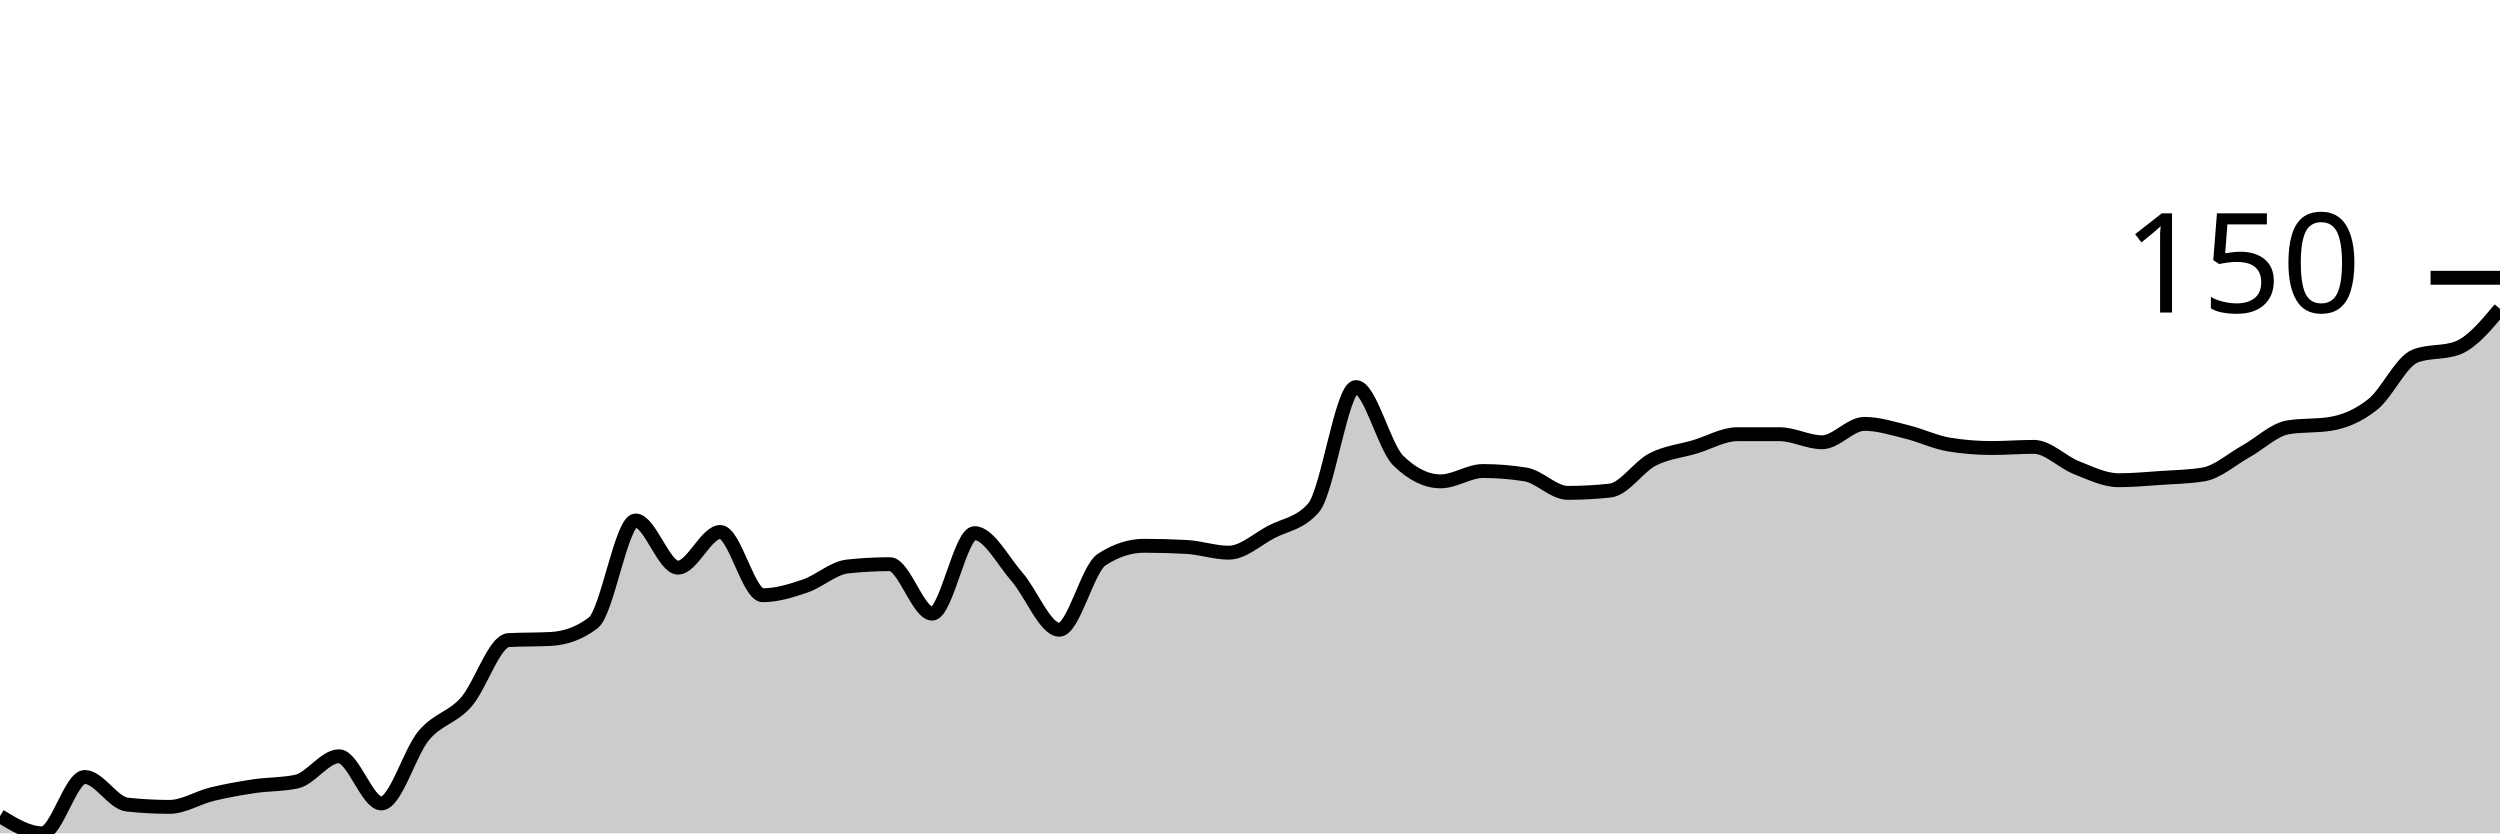
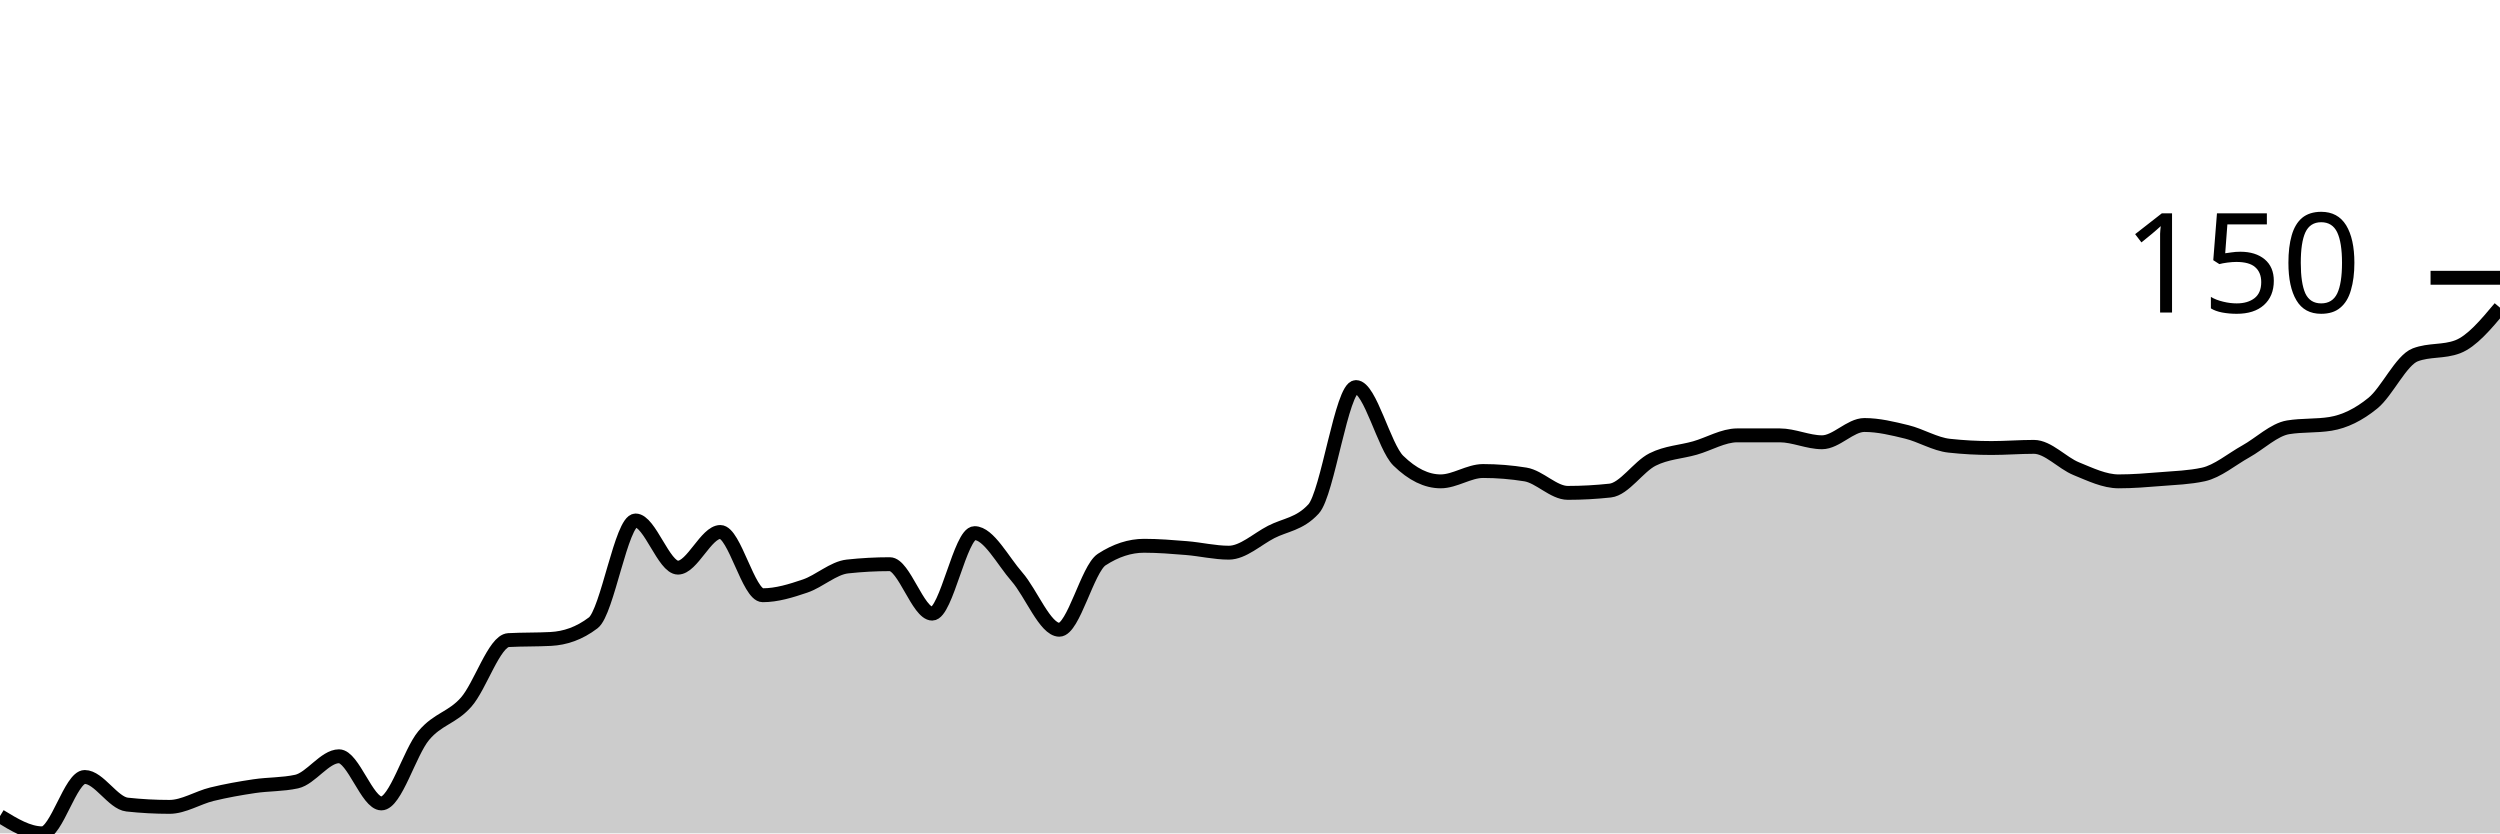
<svg xmlns="http://www.w3.org/2000/svg" viewBox="0 0 180 60">
  <g transform="translate(0,20)">
-     <path class="area" fill="rgba(0, 0, 0, 0.2)" d="M0,38.758C1.017,39.379,2.034,40,3.051,40C4.068,40,5.085,35.942,6.102,35.942C7.119,35.942,8.136,37.819,9.153,37.93C10.169,38.04,11.186,38.095,12.203,38.095C13.22,38.095,14.237,37.433,15.254,37.184C16.271,36.936,17.288,36.756,18.305,36.605C19.322,36.453,20.339,36.494,21.356,36.273C22.373,36.052,23.39,34.451,24.407,34.451C25.424,34.451,26.441,37.847,27.458,37.847C28.475,37.847,29.492,34.175,30.508,32.961C31.525,31.746,32.542,31.705,33.559,30.559C34.576,29.413,35.593,26.142,36.61,26.087C37.627,26.032,38.644,26.059,39.661,26.004C40.678,25.949,41.695,25.618,42.712,24.845C43.729,24.072,44.746,17.474,45.763,17.474C46.78,17.474,47.797,20.87,48.814,20.87C49.831,20.87,50.847,18.302,51.864,18.302C52.881,18.302,53.898,22.857,54.915,22.857C55.932,22.857,56.949,22.54,57.966,22.195C58.983,21.85,60,20.897,61.017,20.787C62.034,20.676,63.051,20.621,64.068,20.621C65.085,20.621,66.102,24.182,67.119,24.182C68.136,24.182,69.153,18.385,70.169,18.385C71.186,18.385,72.203,20.373,73.22,21.532C74.237,22.692,75.254,25.342,76.271,25.342C77.288,25.342,78.305,20.952,79.322,20.29C80.339,19.627,81.356,19.296,82.373,19.296C83.39,19.296,84.407,19.324,85.424,19.379C86.441,19.434,87.458,19.793,88.475,19.793C89.492,19.793,90.508,18.841,91.525,18.302C92.542,17.764,93.559,17.723,94.576,16.563C95.593,15.404,96.61,7.867,97.627,7.867C98.644,7.867,99.661,12.174,100.678,13.168C101.695,14.161,102.712,14.658,103.729,14.658C104.746,14.658,105.763,13.913,106.78,13.913C107.797,13.913,108.814,13.996,109.831,14.161C110.847,14.327,111.864,15.487,112.881,15.487C113.898,15.487,114.915,15.431,115.932,15.321C116.949,15.21,117.966,13.609,118.983,13.085C120,12.56,121.017,12.478,122.034,12.174C123.051,11.87,124.068,11.263,125.085,11.263C126.102,11.263,127.119,11.263,128.136,11.263C129.153,11.263,130.169,11.843,131.186,11.843C132.203,11.843,133.22,10.518,134.237,10.518C135.254,10.518,136.271,10.849,137.288,11.097C138.305,11.346,139.322,11.843,140.339,12.008C141.356,12.174,142.373,12.257,143.39,12.257C144.407,12.257,145.424,12.174,146.441,12.174C147.458,12.174,148.475,13.264,149.492,13.665C150.508,14.065,151.525,14.576,152.542,14.576C153.559,14.576,154.576,14.479,155.593,14.41C156.61,14.341,157.627,14.327,158.644,14.161C159.661,13.996,160.678,13.071,161.695,12.505C162.712,11.939,163.729,10.932,164.746,10.766C165.763,10.6,166.78,10.683,167.797,10.518C168.814,10.352,169.831,9.924,170.847,9.11C171.864,8.295,172.881,6.018,173.898,5.631C174.915,5.245,175.932,5.438,176.949,5.052C177.966,4.665,178.983,3.451,180,2.236L180,40C178.983,40,177.966,40,176.949,40C175.932,40,174.915,40,173.898,40C172.881,40,171.864,40,170.847,40C169.831,40,168.814,40,167.797,40C166.78,40,165.763,40,164.746,40C163.729,40,162.712,40,161.695,40C160.678,40,159.661,40,158.644,40C157.627,40,156.61,40,155.593,40C154.576,40,153.559,40,152.542,40C151.525,40,150.508,40,149.492,40C148.475,40,147.458,40,146.441,40C145.424,40,144.407,40,143.39,40C142.373,40,141.356,40,140.339,40C139.322,40,138.305,40,137.288,40C136.271,40,135.254,40,134.237,40C133.22,40,132.203,40,131.186,40C130.169,40,129.153,40,128.136,40C127.119,40,126.102,40,125.085,40C124.068,40,123.051,40,122.034,40C121.017,40,120,40,118.983,40C117.966,40,116.949,40,115.932,40C114.915,40,113.898,40,112.881,40C111.864,40,110.847,40,109.831,40C108.814,40,107.797,40,106.78,40C105.763,40,104.746,40,103.729,40C102.712,40,101.695,40,100.678,40C99.661,40,98.644,40,97.627,40C96.61,40,95.593,40,94.576,40C93.559,40,92.542,40,91.525,40C90.508,40,89.492,40,88.475,40C87.458,40,86.441,40,85.424,40C84.407,40,83.39,40,82.373,40C81.356,40,80.339,40,79.322,40C78.305,40,77.288,40,76.271,40C75.254,40,74.237,40,73.22,40C72.203,40,71.186,40,70.169,40C69.153,40,68.136,40,67.119,40C66.102,40,65.085,40,64.068,40C63.051,40,62.034,40,61.017,40C60,40,58.983,40,57.966,40C56.949,40,55.932,40,54.915,40C53.898,40,52.881,40,51.864,40C50.847,40,49.831,40,48.814,40C47.797,40,46.78,40,45.763,40C44.746,40,43.729,40,42.712,40C41.695,40,40.678,40,39.661,40C38.644,40,37.627,40,36.61,40C35.593,40,34.576,40,33.559,40C32.542,40,31.525,40,30.508,40C29.492,40,28.475,40,27.458,40C26.441,40,25.424,40,24.407,40C23.39,40,22.373,40,21.356,40C20.339,40,19.322,40,18.305,40C17.288,40,16.271,40,15.254,40C14.237,40,13.22,40,12.203,40C11.186,40,10.169,40,9.153,40C8.136,40,7.119,40,6.102,40C5.085,40,4.068,40,3.051,40C2.034,40,1.017,40,0,40Z" />
-     <path class="line" stroke="black" fill="none" d="M0,38.758C1.017,39.379,2.034,40,3.051,40C4.068,40,5.085,35.942,6.102,35.942C7.119,35.942,8.136,37.819,9.153,37.93C10.169,38.04,11.186,38.095,12.203,38.095C13.22,38.095,14.237,37.433,15.254,37.184C16.271,36.936,17.288,36.756,18.305,36.605C19.322,36.453,20.339,36.494,21.356,36.273C22.373,36.052,23.39,34.451,24.407,34.451C25.424,34.451,26.441,37.847,27.458,37.847C28.475,37.847,29.492,34.175,30.508,32.961C31.525,31.746,32.542,31.705,33.559,30.559C34.576,29.413,35.593,26.142,36.61,26.087C37.627,26.032,38.644,26.059,39.661,26.004C40.678,25.949,41.695,25.618,42.712,24.845C43.729,24.072,44.746,17.474,45.763,17.474C46.78,17.474,47.797,20.87,48.814,20.87C49.831,20.87,50.847,18.302,51.864,18.302C52.881,18.302,53.898,22.857,54.915,22.857C55.932,22.857,56.949,22.54,57.966,22.195C58.983,21.85,60,20.897,61.017,20.787C62.034,20.676,63.051,20.621,64.068,20.621C65.085,20.621,66.102,24.182,67.119,24.182C68.136,24.182,69.153,18.385,70.169,18.385C71.186,18.385,72.203,20.373,73.22,21.532C74.237,22.692,75.254,25.342,76.271,25.342C77.288,25.342,78.305,20.952,79.322,20.29C80.339,19.627,81.356,19.296,82.373,19.296C83.39,19.296,84.407,19.324,85.424,19.379C86.441,19.434,87.458,19.793,88.475,19.793C89.492,19.793,90.508,18.841,91.525,18.302C92.542,17.764,93.559,17.723,94.576,16.563C95.593,15.404,96.61,7.867,97.627,7.867C98.644,7.867,99.661,12.174,100.678,13.168C101.695,14.161,102.712,14.658,103.729,14.658C104.746,14.658,105.763,13.913,106.78,13.913C107.797,13.913,108.814,13.996,109.831,14.161C110.847,14.327,111.864,15.487,112.881,15.487C113.898,15.487,114.915,15.431,115.932,15.321C116.949,15.21,117.966,13.609,118.983,13.085C120,12.56,121.017,12.478,122.034,12.174C123.051,11.87,124.068,11.263,125.085,11.263C126.102,11.263,127.119,11.263,128.136,11.263C129.153,11.263,130.169,11.843,131.186,11.843C132.203,11.843,133.22,10.518,134.237,10.518C135.254,10.518,136.271,10.849,137.288,11.097C138.305,11.346,139.322,11.843,140.339,12.008C141.356,12.174,142.373,12.257,143.39,12.257C144.407,12.257,145.424,12.174,146.441,12.174C147.458,12.174,148.475,13.264,149.492,13.665C150.508,14.065,151.525,14.576,152.542,14.576C153.559,14.576,154.576,14.479,155.593,14.41C156.61,14.341,157.627,14.327,158.644,14.161C159.661,13.996,160.678,13.071,161.695,12.505C162.712,11.939,163.729,10.932,164.746,10.766C165.763,10.6,166.78,10.683,167.797,10.518C168.814,10.352,169.831,9.924,170.847,9.11C171.864,8.295,172.881,6.018,173.898,5.631C174.915,5.245,175.932,5.438,176.949,5.052C177.966,4.665,178.983,3.451,180,2.236" />
+     <path class="area" fill="rgba(0, 0, 0, 0.2)" d="M0,38.758C1.017,39.379,2.034,40,3.051,40C4.068,40,5.085,35.942,6.102,35.942C7.119,35.942,8.136,37.819,9.153,37.93C10.169,38.04,11.186,38.095,12.203,38.095C13.22,38.095,14.237,37.433,15.254,37.184C16.271,36.936,17.288,36.756,18.305,36.605C19.322,36.453,20.339,36.494,21.356,36.273C22.373,36.052,23.39,34.451,24.407,34.451C25.424,34.451,26.441,37.847,27.458,37.847C28.475,37.847,29.492,34.175,30.508,32.961C31.525,31.746,32.542,31.705,33.559,30.559C34.576,29.413,35.593,26.142,36.61,26.087C37.627,26.032,38.644,26.059,39.661,26.004C40.678,25.949,41.695,25.618,42.712,24.845C43.729,24.072,44.746,17.474,45.763,17.474C46.78,17.474,47.797,20.87,48.814,20.87C49.831,20.87,50.847,18.302,51.864,18.302C52.881,18.302,53.898,22.857,54.915,22.857C55.932,22.857,56.949,22.54,57.966,22.195C58.983,21.85,60,20.897,61.017,20.787C62.034,20.676,63.051,20.621,64.068,20.621C65.085,20.621,66.102,24.182,67.119,24.182C68.136,24.182,69.153,18.385,70.169,18.385C71.186,18.385,72.203,20.373,73.22,21.532C74.237,22.692,75.254,25.342,76.271,25.342C77.288,25.342,78.305,20.952,79.322,20.29C80.339,19.627,81.356,19.296,82.373,19.296C83.39,19.296,84.407,19.379,85.424,19.462C86.441,19.545,87.458,19.793,88.475,19.793C89.492,19.793,90.508,18.827,91.525,18.302C92.542,17.778,93.559,17.75,94.576,16.646C95.593,15.542,96.61,7.867,97.627,7.867C98.644,7.867,99.661,12.174,100.678,13.168C101.695,14.161,102.712,14.658,103.729,14.658C104.746,14.658,105.763,13.913,106.78,13.913C107.797,13.913,108.814,13.996,109.831,14.161C110.847,14.327,111.864,15.487,112.881,15.487C113.898,15.487,114.915,15.431,115.932,15.321C116.949,15.21,117.966,13.596,118.983,13.085C120,12.574,121.017,12.547,122.034,12.257C123.051,11.967,124.068,11.346,125.085,11.346C126.102,11.346,127.119,11.346,128.136,11.346C129.153,11.346,130.169,11.843,131.186,11.843C132.203,11.843,133.22,10.6,134.237,10.6C135.254,10.6,136.271,10.849,137.288,11.097C138.305,11.346,139.322,11.981,140.339,12.091C141.356,12.202,142.373,12.257,143.39,12.257C144.407,12.257,145.424,12.174,146.441,12.174C147.458,12.174,148.475,13.333,149.492,13.747C150.508,14.161,151.525,14.658,152.542,14.658C153.559,14.658,154.576,14.576,155.593,14.493C156.61,14.41,157.627,14.382,158.644,14.161C159.661,13.941,160.678,13.071,161.695,12.505C162.712,11.939,163.729,10.932,164.746,10.766C165.763,10.6,166.78,10.683,167.797,10.518C168.814,10.352,169.831,9.855,170.847,9.027C171.864,8.199,172.881,5.935,173.898,5.549C174.915,5.162,175.932,5.355,176.949,4.969C177.966,4.582,178.983,3.368,180,2.153L180,40C178.983,40,177.966,40,176.949,40C175.932,40,174.915,40,173.898,40C172.881,40,171.864,40,170.847,40C169.831,40,168.814,40,167.797,40C166.78,40,165.763,40,164.746,40C163.729,40,162.712,40,161.695,40C160.678,40,159.661,40,158.644,40C157.627,40,156.61,40,155.593,40C154.576,40,153.559,40,152.542,40C151.525,40,150.508,40,149.492,40C148.475,40,147.458,40,146.441,40C145.424,40,144.407,40,143.39,40C142.373,40,141.356,40,140.339,40C139.322,40,138.305,40,137.288,40C136.271,40,135.254,40,134.237,40C133.22,40,132.203,40,131.186,40C130.169,40,129.153,40,128.136,40C127.119,40,126.102,40,125.085,40C124.068,40,123.051,40,122.034,40C121.017,40,120,40,118.983,40C117.966,40,116.949,40,115.932,40C114.915,40,113.898,40,112.881,40C111.864,40,110.847,40,109.831,40C108.814,40,107.797,40,106.78,40C105.763,40,104.746,40,103.729,40C102.712,40,101.695,40,100.678,40C99.661,40,98.644,40,97.627,40C96.61,40,95.593,40,94.576,40C93.559,40,92.542,40,91.525,40C90.508,40,89.492,40,88.475,40C87.458,40,86.441,40,85.424,40C84.407,40,83.39,40,82.373,40C81.356,40,80.339,40,79.322,40C78.305,40,77.288,40,76.271,40C75.254,40,74.237,40,73.22,40C72.203,40,71.186,40,70.169,40C69.153,40,68.136,40,67.119,40C66.102,40,65.085,40,64.068,40C63.051,40,62.034,40,61.017,40C60,40,58.983,40,57.966,40C56.949,40,55.932,40,54.915,40C53.898,40,52.881,40,51.864,40C50.847,40,49.831,40,48.814,40C47.797,40,46.78,40,45.763,40C44.746,40,43.729,40,42.712,40C41.695,40,40.678,40,39.661,40C38.644,40,37.627,40,36.61,40C35.593,40,34.576,40,33.559,40C32.542,40,31.525,40,30.508,40C29.492,40,28.475,40,27.458,40C26.441,40,25.424,40,24.407,40C23.39,40,22.373,40,21.356,40C20.339,40,19.322,40,18.305,40C17.288,40,16.271,40,15.254,40C14.237,40,13.22,40,12.203,40C11.186,40,10.169,40,9.153,40C8.136,40,7.119,40,6.102,40C5.085,40,4.068,40,3.051,40C2.034,40,1.017,40,0,40Z" />
+     <path class="line" stroke="black" fill="none" d="M0,38.758C1.017,39.379,2.034,40,3.051,40C4.068,40,5.085,35.942,6.102,35.942C7.119,35.942,8.136,37.819,9.153,37.93C10.169,38.04,11.186,38.095,12.203,38.095C13.22,38.095,14.237,37.433,15.254,37.184C16.271,36.936,17.288,36.756,18.305,36.605C19.322,36.453,20.339,36.494,21.356,36.273C22.373,36.052,23.39,34.451,24.407,34.451C25.424,34.451,26.441,37.847,27.458,37.847C28.475,37.847,29.492,34.175,30.508,32.961C31.525,31.746,32.542,31.705,33.559,30.559C34.576,29.413,35.593,26.142,36.61,26.087C37.627,26.032,38.644,26.059,39.661,26.004C40.678,25.949,41.695,25.618,42.712,24.845C43.729,24.072,44.746,17.474,45.763,17.474C46.78,17.474,47.797,20.87,48.814,20.87C49.831,20.87,50.847,18.302,51.864,18.302C52.881,18.302,53.898,22.857,54.915,22.857C55.932,22.857,56.949,22.54,57.966,22.195C58.983,21.85,60,20.897,61.017,20.787C62.034,20.676,63.051,20.621,64.068,20.621C65.085,20.621,66.102,24.182,67.119,24.182C68.136,24.182,69.153,18.385,70.169,18.385C71.186,18.385,72.203,20.373,73.22,21.532C74.237,22.692,75.254,25.342,76.271,25.342C77.288,25.342,78.305,20.952,79.322,20.29C80.339,19.627,81.356,19.296,82.373,19.296C83.39,19.296,84.407,19.379,85.424,19.462C86.441,19.545,87.458,19.793,88.475,19.793C89.492,19.793,90.508,18.827,91.525,18.302C92.542,17.778,93.559,17.75,94.576,16.646C95.593,15.542,96.61,7.867,97.627,7.867C98.644,7.867,99.661,12.174,100.678,13.168C101.695,14.161,102.712,14.658,103.729,14.658C104.746,14.658,105.763,13.913,106.78,13.913C107.797,13.913,108.814,13.996,109.831,14.161C110.847,14.327,111.864,15.487,112.881,15.487C113.898,15.487,114.915,15.431,115.932,15.321C116.949,15.21,117.966,13.596,118.983,13.085C120,12.574,121.017,12.547,122.034,12.257C123.051,11.967,124.068,11.346,125.085,11.346C126.102,11.346,127.119,11.346,128.136,11.346C129.153,11.346,130.169,11.843,131.186,11.843C132.203,11.843,133.22,10.6,134.237,10.6C135.254,10.6,136.271,10.849,137.288,11.097C138.305,11.346,139.322,11.981,140.339,12.091C141.356,12.202,142.373,12.257,143.39,12.257C144.407,12.257,145.424,12.174,146.441,12.174C147.458,12.174,148.475,13.333,149.492,13.747C150.508,14.161,151.525,14.658,152.542,14.658C153.559,14.658,154.576,14.576,155.593,14.493C156.61,14.41,157.627,14.382,158.644,14.161C159.661,13.941,160.678,13.071,161.695,12.505C162.712,11.939,163.729,10.932,164.746,10.766C165.763,10.6,166.78,10.683,167.797,10.518C168.814,10.352,169.831,9.855,170.847,9.027C171.864,8.199,172.881,5.935,173.898,5.549C174.915,5.162,175.932,5.355,176.949,4.969C177.966,4.582,178.983,3.368,180,2.153" />
    <path class="axis-ceiling" stroke-width="1" stroke="black" fill="none" d="M175,0L180,0" />
    <text class="axis-ceiling-label" font-family="sans-serif" text-anchor="end" font-size="10px" x="170" y="2.5">150</text>
  </g>
</svg>
